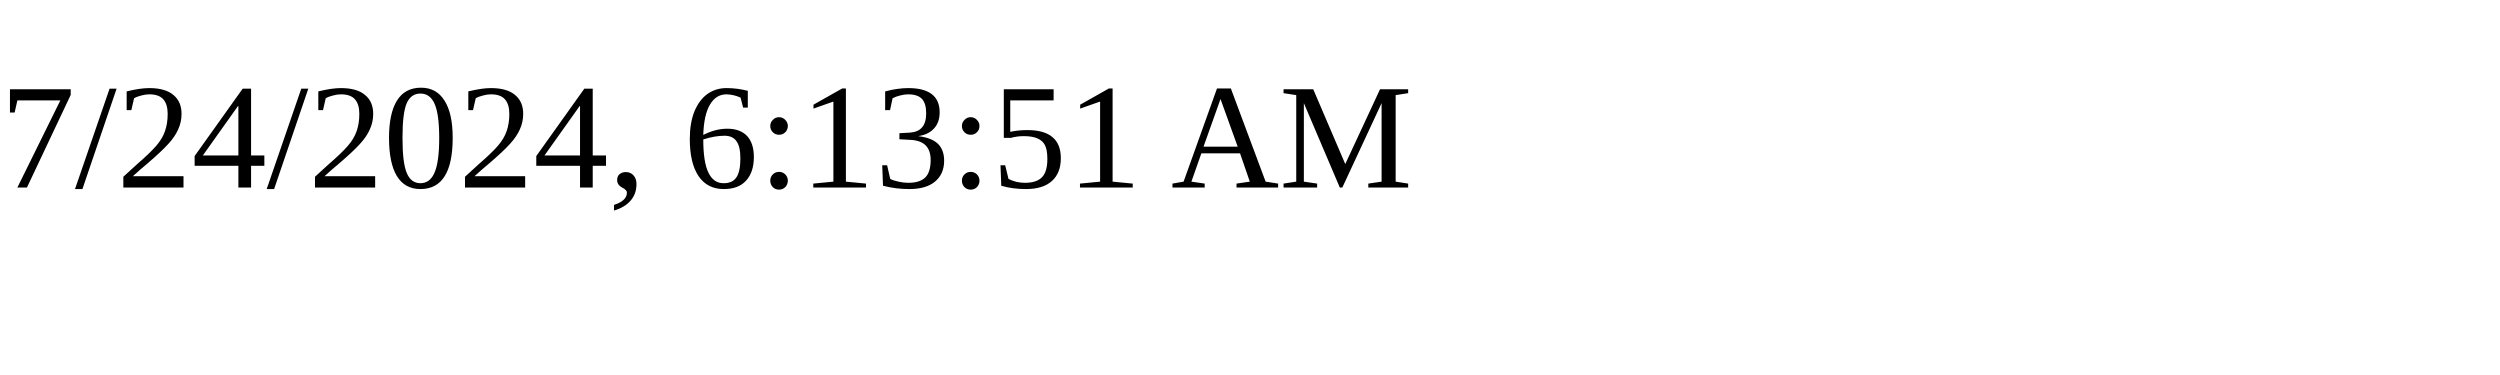
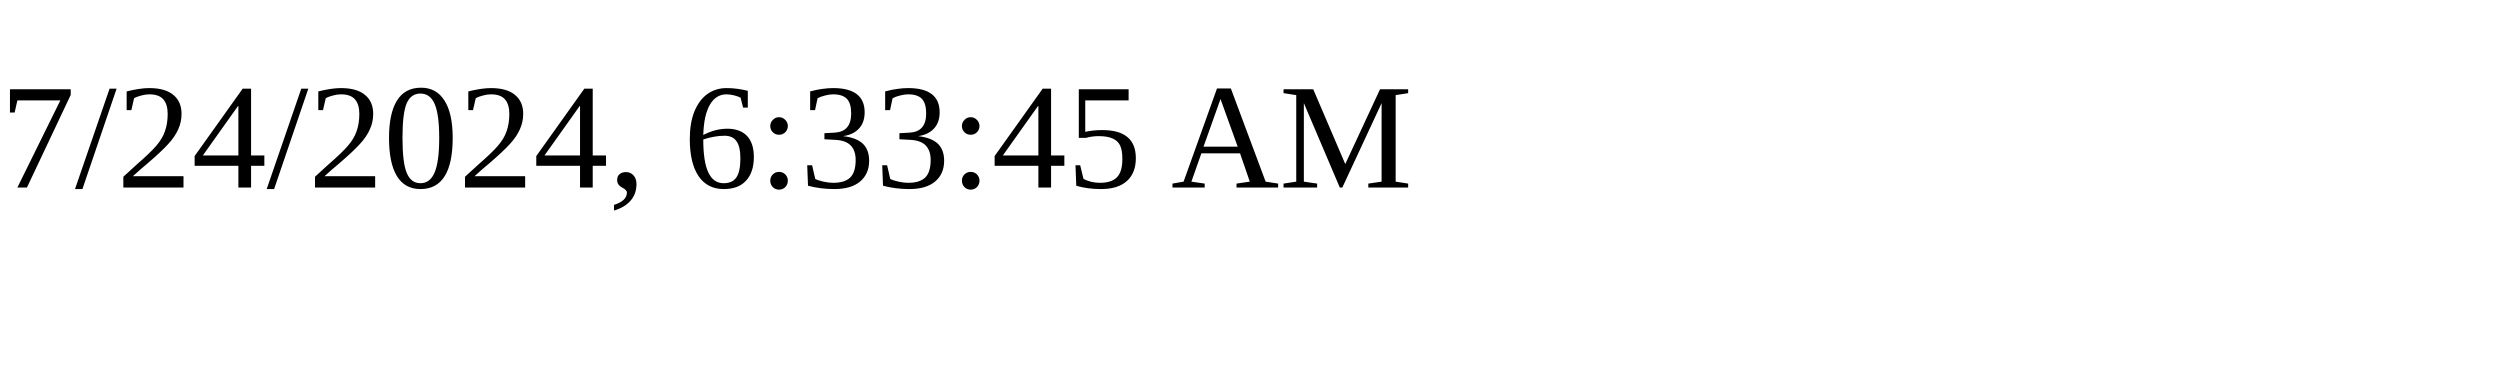
<svg xmlns="http://www.w3.org/2000/svg" height="30" width="200">
-   <text x="0" y="15">7/24/2024, 6:13:51 AM</text>
+   <text x="0" y="15">7/24/2024, 6:33:45 AM</text>
</svg>
